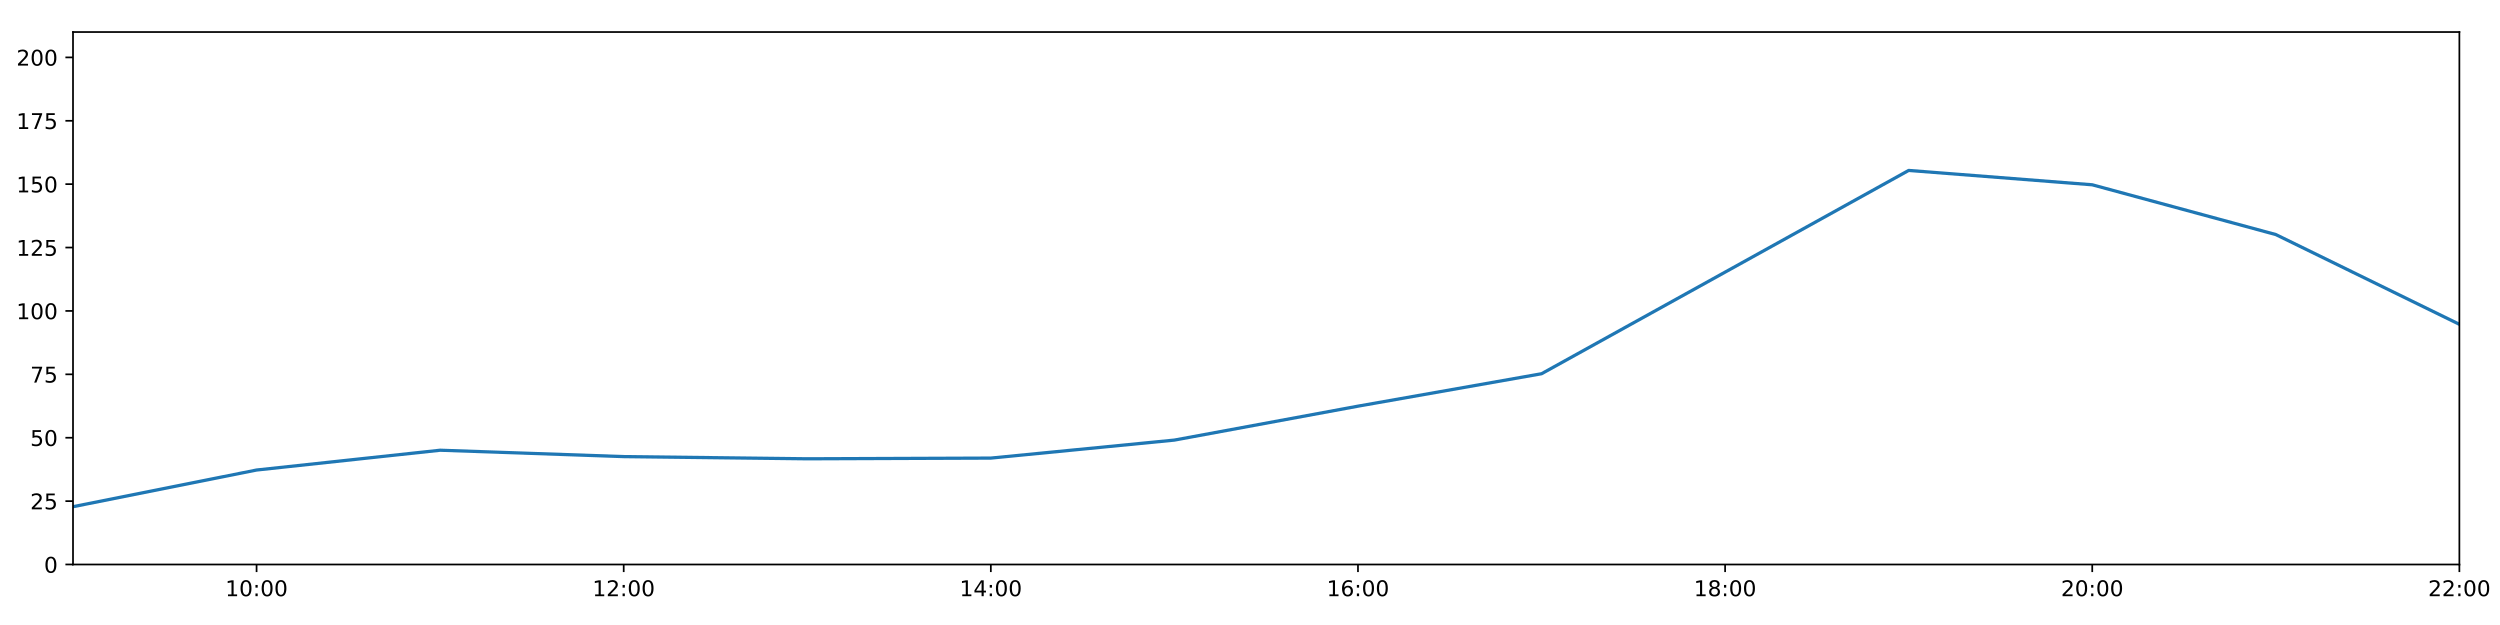
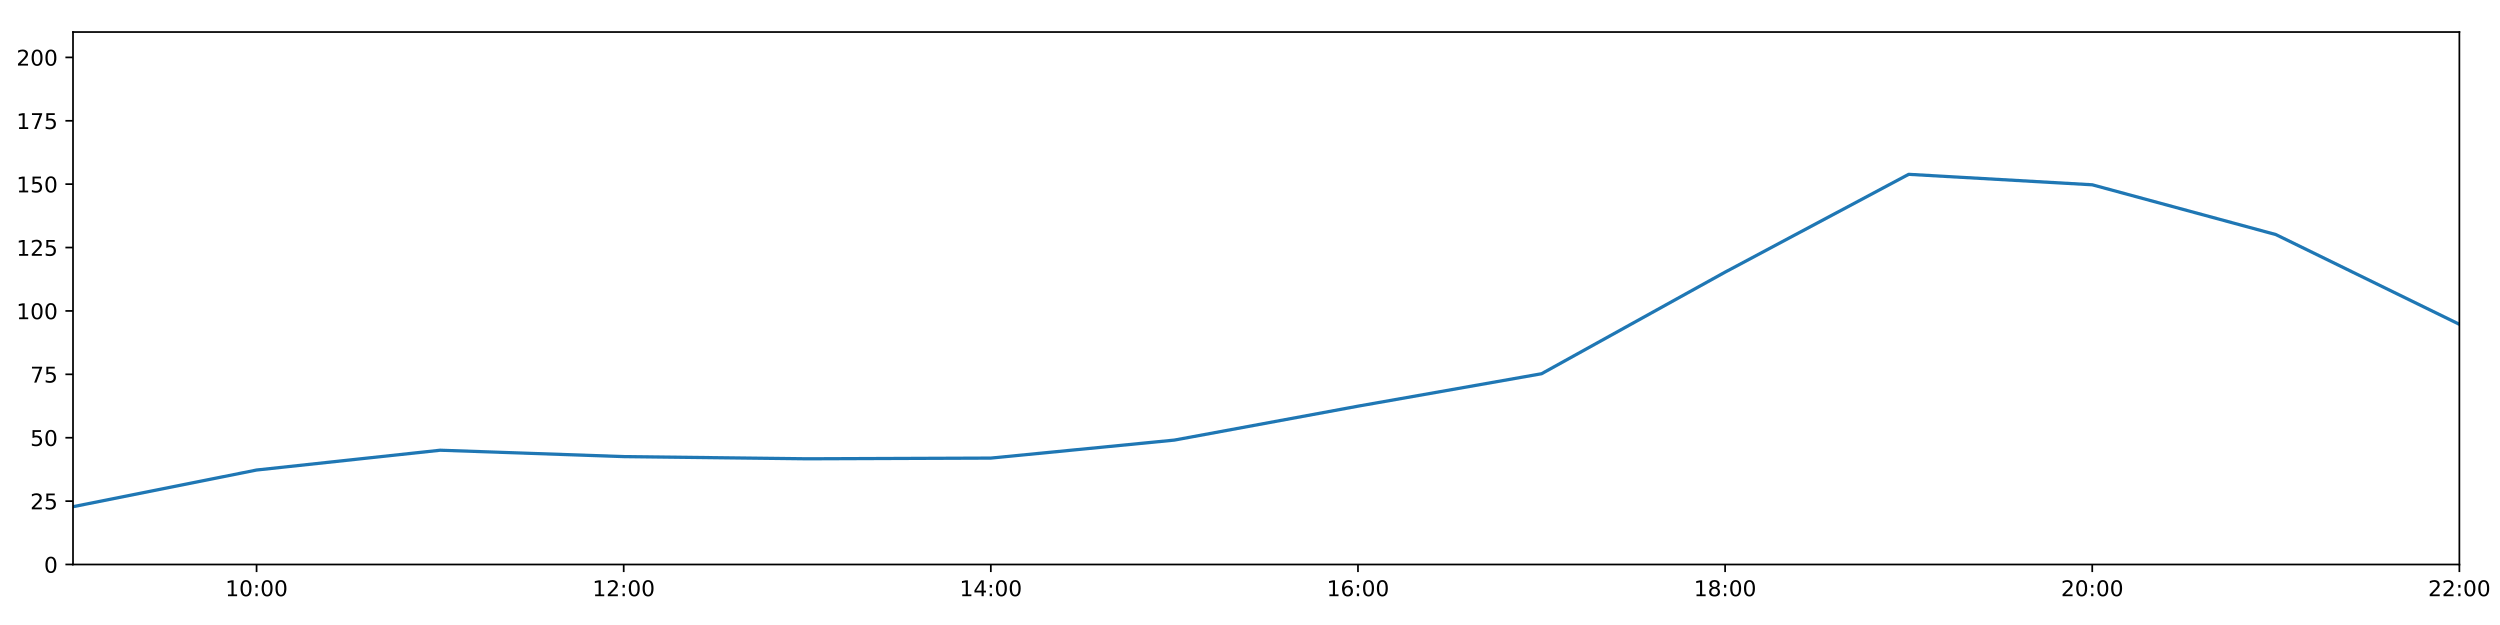
<svg xmlns="http://www.w3.org/2000/svg" xmlns:xlink="http://www.w3.org/1999/xlink" height="288pt" version="1.1" viewBox="0 0 1152 288" width="1152pt">
  <defs>
    <style type="text/css">
*{stroke-linecap:butt;stroke-linejoin:round;}
  </style>
  </defs>
  <g id="figure_1">
    <g id="patch_1">
      <path d="M 0 288  L 1152 288  L 1152 0  L 0 0  z " style="fill:#ffffff;" />
    </g>
    <g id="axes_1">
      <g id="patch_2">
        <path d="M 33.64 260.12  L 1133.28 260.12  L 1133.28 14.76  L 33.64 14.76  z " style="fill:#ffffff;" />
      </g>
      <g id="matplotlib.axis_1">
        <g id="xtick_1">
          <g id="line2d_1">
            <defs>
-               <path d="M 0 0  L 0 3.5  " id="ma6c356f097" style="stroke:#000000;stroke-width:0.8;" />
-             </defs>
-             <g>
-               <use style="stroke:#000000;stroke-width:0.8;" x="118.228" xlink:href="#ma6c356f097" y="260.12" />
+               <path d="M 0 0  L 0 3.5  " id="mf53c6ad905" style="stroke:#000000;stroke-width:0.8;" />
+             </defs>
+             <g>
+               <use style="stroke:#000000;stroke-width:0.8;" x="118.228" xlink:href="#mf53c6ad905" y="260.12" />
            </g>
          </g>
          <g id="text_1">
            <defs>
              <path d="M 12.406 8.297  L 28.516 8.297  L 28.516 63.922  L 10.984 60.406  L 10.984 69.391  L 28.422 72.906  L 38.281 72.906  L 38.281 8.297  L 54.391 8.297  L 54.391 0  L 12.406 0  z " id="DejaVuSans-49" />
              <path d="M 31.781 66.406  Q 24.172 66.406 20.328 58.906  Q 16.5 51.422 16.5 36.375  Q 16.5 21.391 20.328 13.891  Q 24.172 6.391 31.781 6.391  Q 39.453 6.391 43.281 13.891  Q 47.125 21.391 47.125 36.375  Q 47.125 51.422 43.281 58.906  Q 39.453 66.406 31.781 66.406  z M 31.781 74.219  Q 44.047 74.219 50.516 64.516  Q 56.984 54.828 56.984 36.375  Q 56.984 17.969 50.516 8.266  Q 44.047 -1.422 31.781 -1.422  Q 19.531 -1.422 13.062 8.266  Q 6.594 17.969 6.594 36.375  Q 6.594 54.828 13.062 64.516  Q 19.531 74.219 31.781 74.219  z " id="DejaVuSans-48" />
              <path d="M 11.719 12.406  L 22.016 12.406  L 22.016 0  L 11.719 0  z M 11.719 51.703  L 22.016 51.703  L 22.016 39.312  L 11.719 39.312  z " id="DejaVuSans-58" />
            </defs>
            <g transform="translate(103.8183 274.7184)scale(0.1 -0.1)">
              <use xlink:href="#DejaVuSans-49" />
              <use x="63.623" xlink:href="#DejaVuSans-48" />
              <use x="127.246" xlink:href="#DejaVuSans-58" />
              <use x="160.938" xlink:href="#DejaVuSans-48" />
              <use x="224.561" xlink:href="#DejaVuSans-48" />
            </g>
          </g>
        </g>
        <g id="xtick_2">
          <g id="line2d_2">
            <g>
-               <use style="stroke:#000000;stroke-width:0.8;" x="287.403" xlink:href="#ma6c356f097" y="260.12" />
+               <use style="stroke:#000000;stroke-width:0.8;" x="287.403" xlink:href="#mf53c6ad905" y="260.12" />
            </g>
          </g>
          <g id="text_2">
            <defs>
              <path d="M 19.188 8.297  L 53.609 8.297  L 53.609 0  L 7.328 0  L 7.328 8.297  Q 12.938 14.109 22.625 23.891  Q 32.328 33.688 34.812 36.531  Q 39.547 41.844 41.422 45.531  Q 43.312 49.219 43.312 52.781  Q 43.312 58.594 39.234 62.25  Q 35.156 65.922 28.609 65.922  Q 23.969 65.922 18.812 64.312  Q 13.672 62.703 7.812 59.422  L 7.812 69.391  Q 13.766 71.781 18.938 73  Q 24.125 74.219 28.422 74.219  Q 39.75 74.219 46.484 68.547  Q 53.219 62.891 53.219 53.422  Q 53.219 48.922 51.531 44.891  Q 49.859 40.875 45.406 35.406  Q 44.188 33.984 37.641 27.219  Q 31.109 20.453 19.188 8.297  z " id="DejaVuSans-50" />
            </defs>
            <g transform="translate(272.9937 274.7184)scale(0.1 -0.1)">
              <use xlink:href="#DejaVuSans-49" />
              <use x="63.623" xlink:href="#DejaVuSans-50" />
              <use x="127.246" xlink:href="#DejaVuSans-58" />
              <use x="160.938" xlink:href="#DejaVuSans-48" />
              <use x="224.561" xlink:href="#DejaVuSans-48" />
            </g>
          </g>
        </g>
        <g id="xtick_3">
          <g id="line2d_3">
            <g>
-               <use style="stroke:#000000;stroke-width:0.8;" x="456.578" xlink:href="#ma6c356f097" y="260.12" />
+               <use style="stroke:#000000;stroke-width:0.8;" x="456.578" xlink:href="#mf53c6ad905" y="260.12" />
            </g>
          </g>
          <g id="text_3">
            <defs>
              <path d="M 37.797 64.312  L 12.891 25.391  L 37.797 25.391  z M 35.203 72.906  L 47.609 72.906  L 47.609 25.391  L 58.016 25.391  L 58.016 17.188  L 47.609 17.188  L 47.609 0  L 37.797 0  L 37.797 17.188  L 4.891 17.188  L 4.891 26.703  z " id="DejaVuSans-52" />
            </defs>
            <g transform="translate(442.1691 274.7184)scale(0.1 -0.1)">
              <use xlink:href="#DejaVuSans-49" />
              <use x="63.623" xlink:href="#DejaVuSans-52" />
              <use x="127.246" xlink:href="#DejaVuSans-58" />
              <use x="160.938" xlink:href="#DejaVuSans-48" />
              <use x="224.561" xlink:href="#DejaVuSans-48" />
            </g>
          </g>
        </g>
        <g id="xtick_4">
          <g id="line2d_4">
            <g>
-               <use style="stroke:#000000;stroke-width:0.8;" x="625.754" xlink:href="#ma6c356f097" y="260.12" />
+               <use style="stroke:#000000;stroke-width:0.8;" x="625.754" xlink:href="#mf53c6ad905" y="260.12" />
            </g>
          </g>
          <g id="text_4">
            <defs>
              <path d="M 33.016 40.375  Q 26.375 40.375 22.484 35.828  Q 18.609 31.297 18.609 23.391  Q 18.609 15.531 22.484 10.953  Q 26.375 6.391 33.016 6.391  Q 39.656 6.391 43.531 10.953  Q 47.406 15.531 47.406 23.391  Q 47.406 31.297 43.531 35.828  Q 39.656 40.375 33.016 40.375  z M 52.594 71.297  L 52.594 62.312  Q 48.875 64.062 45.094 64.984  Q 41.312 65.922 37.594 65.922  Q 27.828 65.922 22.672 59.328  Q 17.531 52.734 16.797 39.406  Q 19.672 43.656 24.016 45.922  Q 28.375 48.188 33.594 48.188  Q 44.578 48.188 50.953 41.516  Q 57.328 34.859 57.328 23.391  Q 57.328 12.156 50.688 5.359  Q 44.047 -1.422 33.016 -1.422  Q 20.359 -1.422 13.672 8.266  Q 6.984 17.969 6.984 36.375  Q 6.984 53.656 15.188 63.938  Q 23.391 74.219 37.203 74.219  Q 40.922 74.219 44.703 73.484  Q 48.484 72.75 52.594 71.297  z " id="DejaVuSans-54" />
            </defs>
            <g transform="translate(611.3445 274.7184)scale(0.1 -0.1)">
              <use xlink:href="#DejaVuSans-49" />
              <use x="63.623" xlink:href="#DejaVuSans-54" />
              <use x="127.246" xlink:href="#DejaVuSans-58" />
              <use x="160.938" xlink:href="#DejaVuSans-48" />
              <use x="224.561" xlink:href="#DejaVuSans-48" />
            </g>
          </g>
        </g>
        <g id="xtick_5">
          <g id="line2d_5">
            <g>
-               <use style="stroke:#000000;stroke-width:0.8;" x="794.929" xlink:href="#ma6c356f097" y="260.12" />
+               <use style="stroke:#000000;stroke-width:0.8;" x="794.929" xlink:href="#mf53c6ad905" y="260.12" />
            </g>
          </g>
          <g id="text_5">
            <defs>
              <path d="M 31.781 34.625  Q 24.75 34.625 20.719 30.859  Q 16.703 27.094 16.703 20.516  Q 16.703 13.922 20.719 10.156  Q 24.75 6.391 31.781 6.391  Q 38.812 6.391 42.859 10.172  Q 46.922 13.969 46.922 20.516  Q 46.922 27.094 42.891 30.859  Q 38.875 34.625 31.781 34.625  z M 21.922 38.812  Q 15.578 40.375 12.031 44.719  Q 8.5 49.078 8.5 55.328  Q 8.5 64.062 14.719 69.141  Q 20.953 74.219 31.781 74.219  Q 42.672 74.219 48.875 69.141  Q 55.078 64.062 55.078 55.328  Q 55.078 49.078 51.531 44.719  Q 48 40.375 41.703 38.812  Q 48.828 37.156 52.797 32.312  Q 56.781 27.484 56.781 20.516  Q 56.781 9.906 50.312 4.234  Q 43.844 -1.422 31.781 -1.422  Q 19.734 -1.422 13.25 4.234  Q 6.781 9.906 6.781 20.516  Q 6.781 27.484 10.781 32.312  Q 14.797 37.156 21.922 38.812  z M 18.312 54.391  Q 18.312 48.734 21.844 45.562  Q 25.391 42.391 31.781 42.391  Q 38.141 42.391 41.719 45.562  Q 45.312 48.734 45.312 54.391  Q 45.312 60.062 41.719 63.234  Q 38.141 66.406 31.781 66.406  Q 25.391 66.406 21.844 63.234  Q 18.312 60.062 18.312 54.391  z " id="DejaVuSans-56" />
            </defs>
            <g transform="translate(780.5199 274.7184)scale(0.1 -0.1)">
              <use xlink:href="#DejaVuSans-49" />
              <use x="63.623" xlink:href="#DejaVuSans-56" />
              <use x="127.246" xlink:href="#DejaVuSans-58" />
              <use x="160.938" xlink:href="#DejaVuSans-48" />
              <use x="224.561" xlink:href="#DejaVuSans-48" />
            </g>
          </g>
        </g>
        <g id="xtick_6">
          <g id="line2d_6">
            <g>
-               <use style="stroke:#000000;stroke-width:0.8;" x="964.105" xlink:href="#ma6c356f097" y="260.12" />
+               <use style="stroke:#000000;stroke-width:0.8;" x="964.105" xlink:href="#mf53c6ad905" y="260.12" />
            </g>
          </g>
          <g id="text_6">
            <g transform="translate(949.6952 274.7184)scale(0.1 -0.1)">
              <use xlink:href="#DejaVuSans-50" />
              <use x="63.623" xlink:href="#DejaVuSans-48" />
              <use x="127.246" xlink:href="#DejaVuSans-58" />
              <use x="160.938" xlink:href="#DejaVuSans-48" />
              <use x="224.561" xlink:href="#DejaVuSans-48" />
            </g>
          </g>
        </g>
        <g id="xtick_7">
          <g id="line2d_7">
            <g>
-               <use style="stroke:#000000;stroke-width:0.8;" x="1133.28" xlink:href="#ma6c356f097" y="260.12" />
+               <use style="stroke:#000000;stroke-width:0.8;" x="1133.28" xlink:href="#mf53c6ad905" y="260.12" />
            </g>
          </g>
          <g id="text_7">
            <g transform="translate(1118.871 274.7184)scale(0.1 -0.1)">
              <use xlink:href="#DejaVuSans-50" />
              <use x="63.623" xlink:href="#DejaVuSans-50" />
              <use x="127.246" xlink:href="#DejaVuSans-58" />
              <use x="160.938" xlink:href="#DejaVuSans-48" />
              <use x="224.561" xlink:href="#DejaVuSans-48" />
            </g>
          </g>
        </g>
      </g>
      <g id="matplotlib.axis_2">
        <g id="ytick_1">
          <g id="line2d_8">
            <defs>
-               <path d="M 0 0  L -3.5 0  " id="m77842253f0" style="stroke:#000000;stroke-width:0.8;" />
-             </defs>
-             <g>
-               <use style="stroke:#000000;stroke-width:0.8;" x="33.64" xlink:href="#m77842253f0" y="260.12" />
+               <path d="M 0 0  L -3.5 0  " id="m54af2483a3" style="stroke:#000000;stroke-width:0.8;" />
+             </defs>
+             <g>
+               <use style="stroke:#000000;stroke-width:0.8;" x="33.64" xlink:href="#m54af2483a3" y="260.12" />
            </g>
          </g>
          <g id="text_8">
            <g transform="translate(20.2775 263.9192)scale(0.1 -0.1)">
              <use xlink:href="#DejaVuSans-48" />
            </g>
          </g>
        </g>
        <g id="ytick_2">
          <g id="line2d_9">
            <g>
-               <use style="stroke:#000000;stroke-width:0.8;" x="33.64" xlink:href="#m77842253f0" y="230.91" />
+               <use style="stroke:#000000;stroke-width:0.8;" x="33.64" xlink:href="#m54af2483a3" y="230.91" />
            </g>
          </g>
          <g id="text_9">
            <defs>
              <path d="M 10.797 72.906  L 49.516 72.906  L 49.516 64.594  L 19.828 64.594  L 19.828 46.734  Q 21.969 47.469 24.109 47.828  Q 26.266 48.188 28.422 48.188  Q 40.625 48.188 47.75 41.5  Q 54.891 34.812 54.891 23.391  Q 54.891 11.625 47.562 5.094  Q 40.234 -1.422 26.906 -1.422  Q 22.312 -1.422 17.547 -0.641  Q 12.797 0.141 7.719 1.703  L 7.719 11.625  Q 12.109 9.234 16.797 8.062  Q 21.484 6.891 26.703 6.891  Q 35.156 6.891 40.078 11.328  Q 45.016 15.766 45.016 23.391  Q 45.016 31 40.078 35.438  Q 35.156 39.891 26.703 39.891  Q 22.75 39.891 18.812 39.016  Q 14.891 38.141 10.797 36.281  z " id="DejaVuSans-53" />
            </defs>
            <g transform="translate(13.915 234.7097)scale(0.1 -0.1)">
              <use xlink:href="#DejaVuSans-50" />
              <use x="63.623" xlink:href="#DejaVuSans-53" />
            </g>
          </g>
        </g>
        <g id="ytick_3">
          <g id="line2d_10">
            <g>
-               <use style="stroke:#000000;stroke-width:0.8;" x="33.64" xlink:href="#m77842253f0" y="201.701" />
+               <use style="stroke:#000000;stroke-width:0.8;" x="33.64" xlink:href="#m54af2483a3" y="201.701" />
            </g>
          </g>
          <g id="text_10">
            <g transform="translate(13.915 205.5002)scale(0.1 -0.1)">
              <use xlink:href="#DejaVuSans-53" />
              <use x="63.623" xlink:href="#DejaVuSans-48" />
            </g>
          </g>
        </g>
        <g id="ytick_4">
          <g id="line2d_11">
            <g>
-               <use style="stroke:#000000;stroke-width:0.8;" x="33.64" xlink:href="#m77842253f0" y="172.491" />
+               <use style="stroke:#000000;stroke-width:0.8;" x="33.64" xlink:href="#m54af2483a3" y="172.491" />
            </g>
          </g>
          <g id="text_11">
            <defs>
              <path d="M 8.203 72.906  L 55.078 72.906  L 55.078 68.703  L 28.609 0  L 18.312 0  L 43.219 64.594  L 8.203 64.594  z " id="DejaVuSans-55" />
            </defs>
            <g transform="translate(13.915 176.2906)scale(0.1 -0.1)">
              <use xlink:href="#DejaVuSans-55" />
              <use x="63.623" xlink:href="#DejaVuSans-53" />
            </g>
          </g>
        </g>
        <g id="ytick_5">
          <g id="line2d_12">
            <g>
-               <use style="stroke:#000000;stroke-width:0.8;" x="33.64" xlink:href="#m77842253f0" y="143.282" />
+               <use style="stroke:#000000;stroke-width:0.8;" x="33.64" xlink:href="#m54af2483a3" y="143.282" />
            </g>
          </g>
          <g id="text_12">
            <g transform="translate(7.5525 147.0811)scale(0.1 -0.1)">
              <use xlink:href="#DejaVuSans-49" />
              <use x="63.623" xlink:href="#DejaVuSans-48" />
              <use x="127.246" xlink:href="#DejaVuSans-48" />
            </g>
          </g>
        </g>
        <g id="ytick_6">
          <g id="line2d_13">
            <g>
-               <use style="stroke:#000000;stroke-width:0.8;" x="33.64" xlink:href="#m77842253f0" y="114.072" />
+               <use style="stroke:#000000;stroke-width:0.8;" x="33.64" xlink:href="#m54af2483a3" y="114.072" />
            </g>
          </g>
          <g id="text_13">
            <g transform="translate(7.5525 117.8716)scale(0.1 -0.1)">
              <use xlink:href="#DejaVuSans-49" />
              <use x="63.623" xlink:href="#DejaVuSans-50" />
              <use x="127.246" xlink:href="#DejaVuSans-53" />
            </g>
          </g>
        </g>
        <g id="ytick_7">
          <g id="line2d_14">
            <g>
-               <use style="stroke:#000000;stroke-width:0.8;" x="33.64" xlink:href="#m77842253f0" y="84.863" />
+               <use style="stroke:#000000;stroke-width:0.8;" x="33.64" xlink:href="#m54af2483a3" y="84.863" />
            </g>
          </g>
          <g id="text_14">
            <g transform="translate(7.5525 88.66208)scale(0.1 -0.1)">
              <use xlink:href="#DejaVuSans-49" />
              <use x="63.623" xlink:href="#DejaVuSans-53" />
              <use x="127.246" xlink:href="#DejaVuSans-48" />
            </g>
          </g>
        </g>
        <g id="ytick_8">
          <g id="line2d_15">
            <g>
-               <use style="stroke:#000000;stroke-width:0.8;" x="33.64" xlink:href="#m77842253f0" y="55.653" />
+               <use style="stroke:#000000;stroke-width:0.8;" x="33.64" xlink:href="#m54af2483a3" y="55.653" />
            </g>
          </g>
          <g id="text_15">
            <g transform="translate(7.5525 59.45255)scale(0.1 -0.1)">
              <use xlink:href="#DejaVuSans-49" />
              <use x="63.623" xlink:href="#DejaVuSans-55" />
              <use x="127.246" xlink:href="#DejaVuSans-53" />
            </g>
          </g>
        </g>
        <g id="ytick_9">
          <g id="line2d_16">
            <g>
-               <use style="stroke:#000000;stroke-width:0.8;" x="33.64" xlink:href="#m77842253f0" y="26.444" />
+               <use style="stroke:#000000;stroke-width:0.8;" x="33.64" xlink:href="#m54af2483a3" y="26.444" />
            </g>
          </g>
          <g id="text_16">
            <g transform="translate(7.5525 30.24303)scale(0.1 -0.1)">
              <use xlink:href="#DejaVuSans-50" />
              <use x="63.623" xlink:href="#DejaVuSans-48" />
              <use x="127.246" xlink:href="#DejaVuSans-48" />
            </g>
          </g>
        </g>
      </g>
      <g id="line2d_17">
-         <path clip-path="url(#p232388ed1e)" d="M 33.64 233.481  L 118.228 216.587  L 202.815 207.465  L 287.403 210.403  L 371.991 211.411  L 456.578 211.087  L 541.166 202.791  L 625.754 187.161  L 710.342 172.219  L 794.929 125.394  L 879.517 78.534  L 964.105 85.155  L 1048.692 108.084  L 1133.28 149.442  " style="fill:none;stroke:#1f77b4;stroke-linecap:square;stroke-width:1.5;" />
+         <path clip-path="url(#p40edf8e5bb)" d="M 33.64 233.481  L 118.228 216.587  L 202.815 207.465  L 287.403 210.403  L 371.991 211.411  L 456.578 211.087  L 541.166 202.791  L 625.754 187.161  L 710.342 172.219  L 794.929 125.394  L 879.517 80.33  L 964.105 85.155  L 1048.692 108.084  L 1133.28 149.442  " style="fill:none;stroke:#1f77b4;stroke-linecap:square;stroke-width:1.5;" />
      </g>
      <g id="patch_3">
        <path d="M 33.64 260.12  L 33.64 14.76  " style="fill:none;stroke:#000000;stroke-linecap:square;stroke-linejoin:miter;stroke-width:0.8;" />
      </g>
      <g id="patch_4">
        <path d="M 1133.28 260.12  L 1133.28 14.76  " style="fill:none;stroke:#000000;stroke-linecap:square;stroke-linejoin:miter;stroke-width:0.8;" />
      </g>
      <g id="patch_5">
        <path d="M 33.64 260.12  L 1133.28 260.12  " style="fill:none;stroke:#000000;stroke-linecap:square;stroke-linejoin:miter;stroke-width:0.8;" />
      </g>
      <g id="patch_6">
        <path d="M 33.64 14.76  L 1133.28 14.76  " style="fill:none;stroke:#000000;stroke-linecap:square;stroke-linejoin:miter;stroke-width:0.8;" />
      </g>
    </g>
  </g>
  <defs>
-     <clipPath id="p232388ed1e">
+     <clipPath id="p40edf8e5bb">
      <rect height="245.36" width="1099.64" x="33.64" y="14.76" />
    </clipPath>
  </defs>
</svg>
